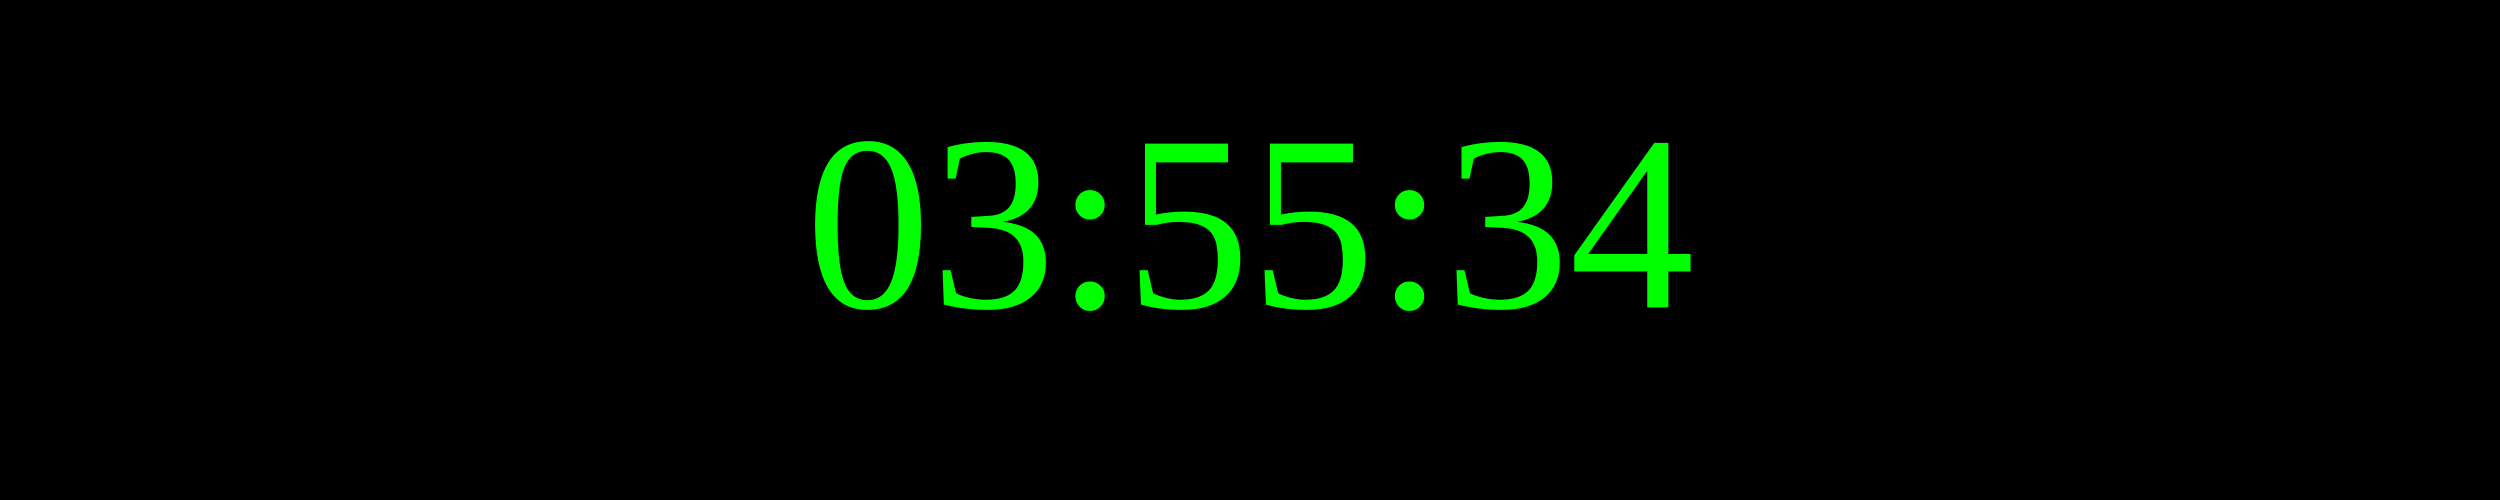
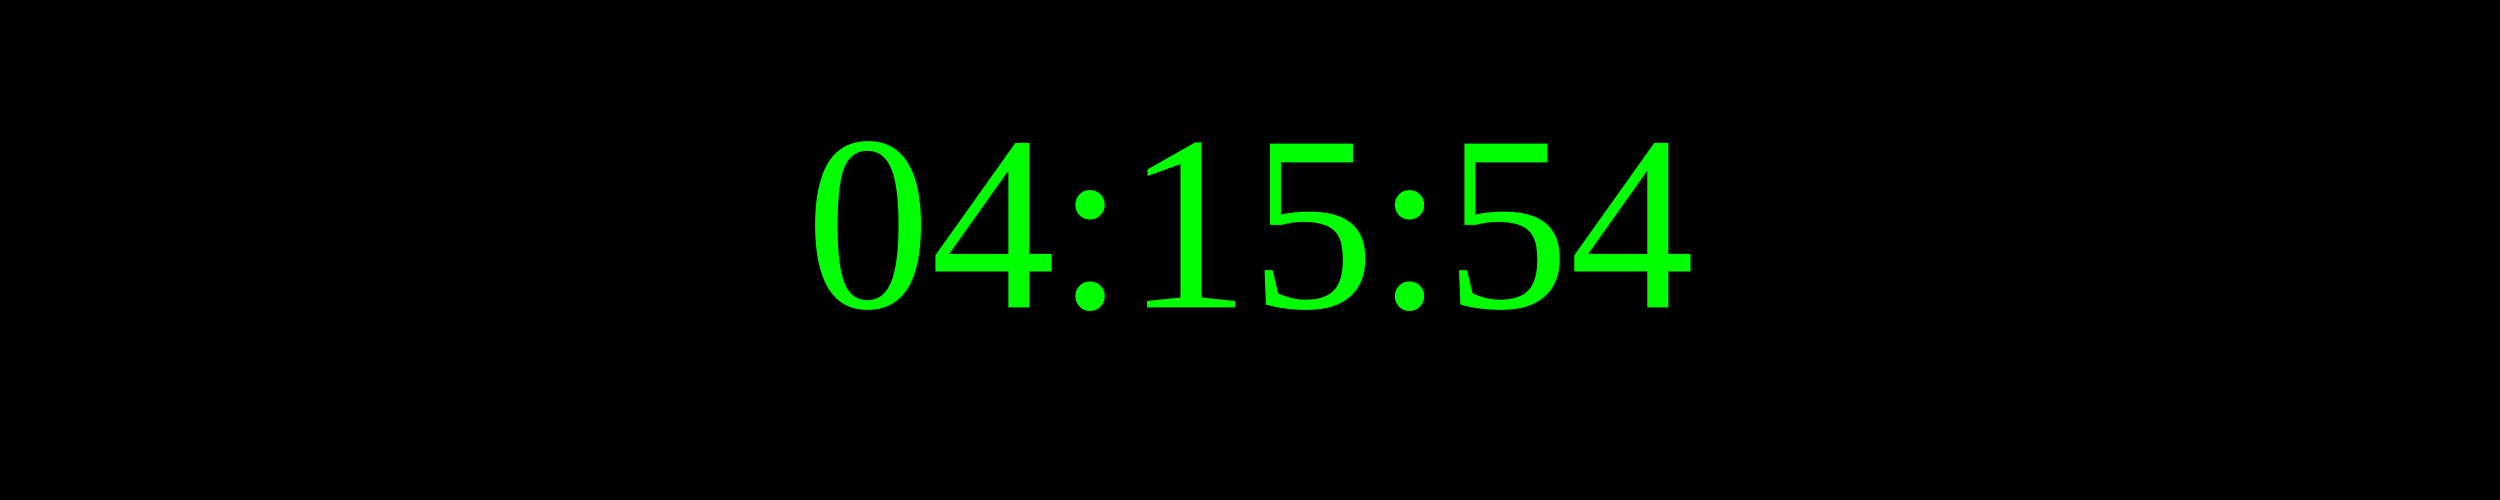
<svg xmlns="http://www.w3.org/2000/svg" width="250" height="50">
  <rect width="100%" height="100%" fill="black" />
  <text x="50%" y="50%" font-size="25" fill="lime" text-anchor="middle" dominant-baseline="middle">
- 03:55:34
+ 04:15:54
</text>
</svg>
